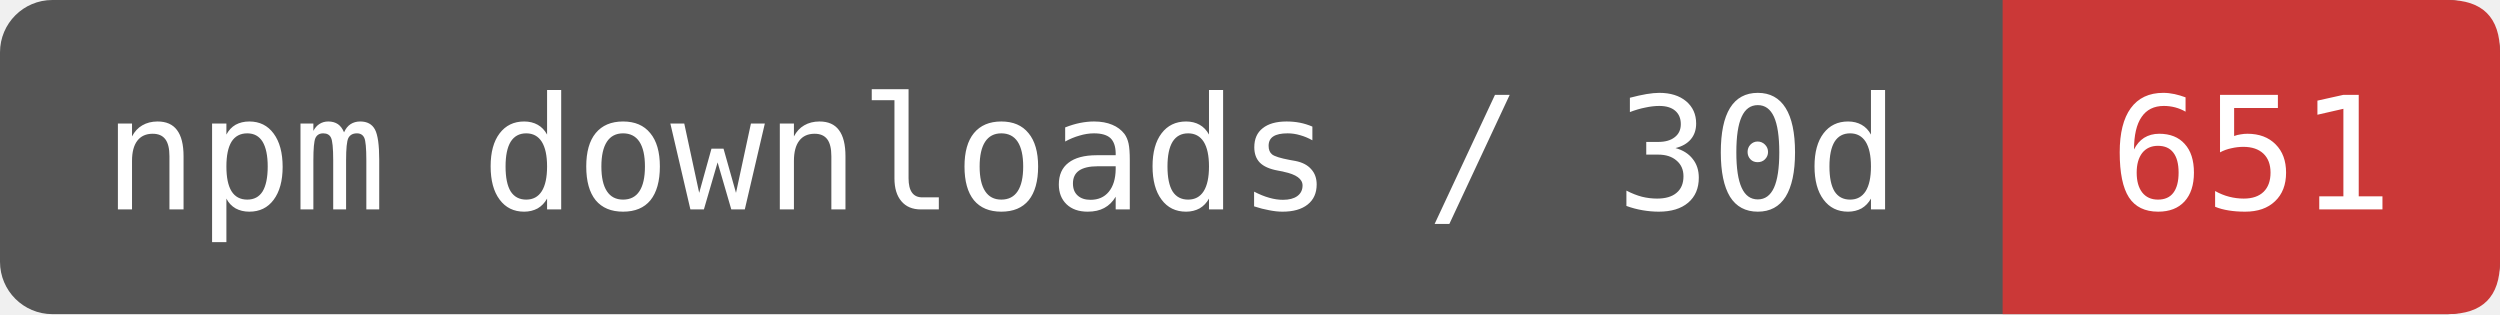
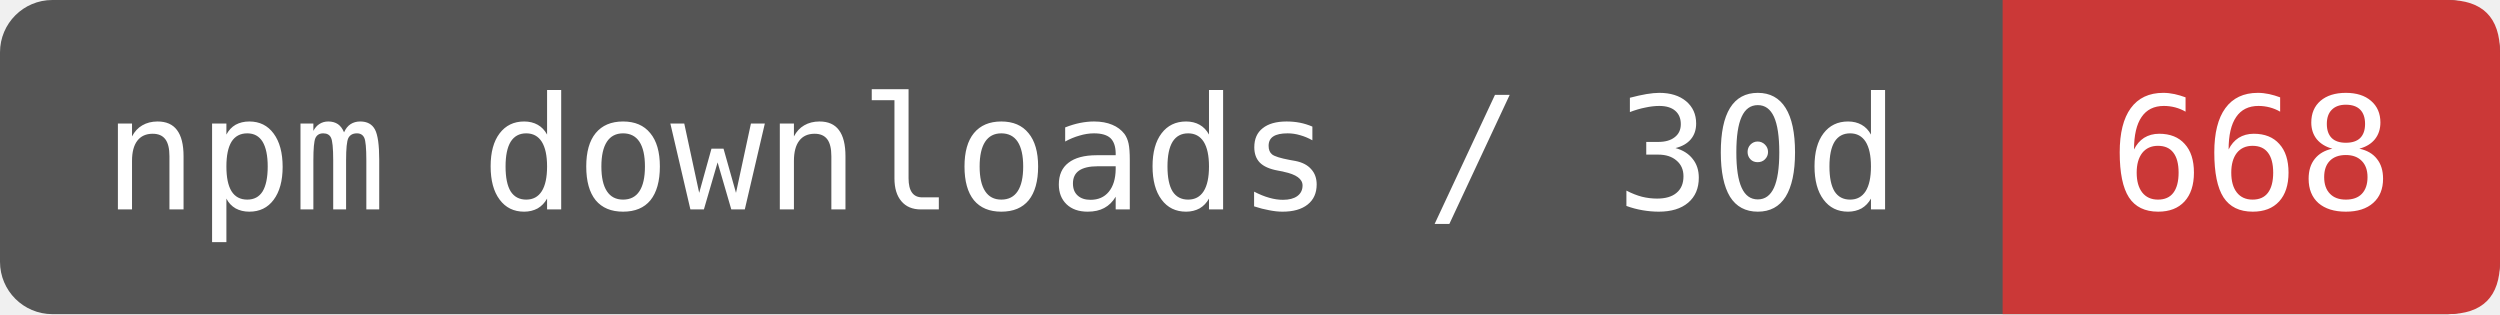
- <svg xmlns="http://www.w3.org/2000/svg" width="191" height="24" viewBox="0 0 191 24" role="img" aria-label="npm downloads / 30d: 651">
+ <svg xmlns="http://www.w3.org/2000/svg" width="191" height="24" viewBox="0 0 191 24" role="img" aria-label="npm downloads / 30d: 668">
  <rect width="191" height="24" rx="4" fill="#555" />
  <path d="M153 0H187Q191 0 191 4V20Q191 24 187 24H153Z" fill="#CB3837" />
  <g fill="#fff" font-family="DejaVu Sans Mono,monospace" font-size="12" text-anchor="middle">
    <text x="76.5" y="16">npm downloads / 30d</text>
-     <text x="172" y="16">651</text>
+     <text x="172" y="16">668</text>
  </g>
</svg>
